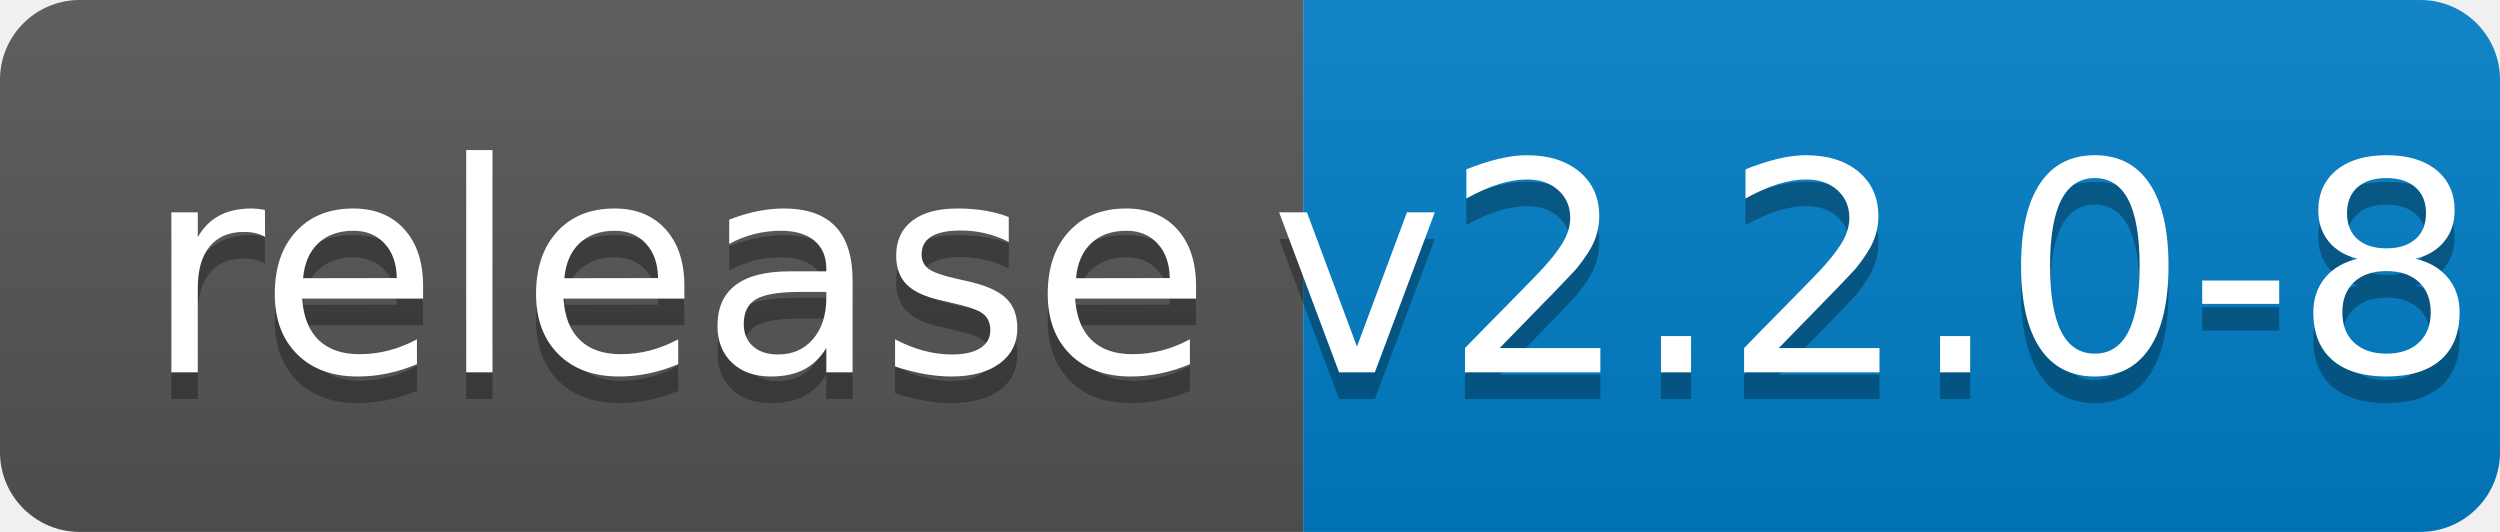
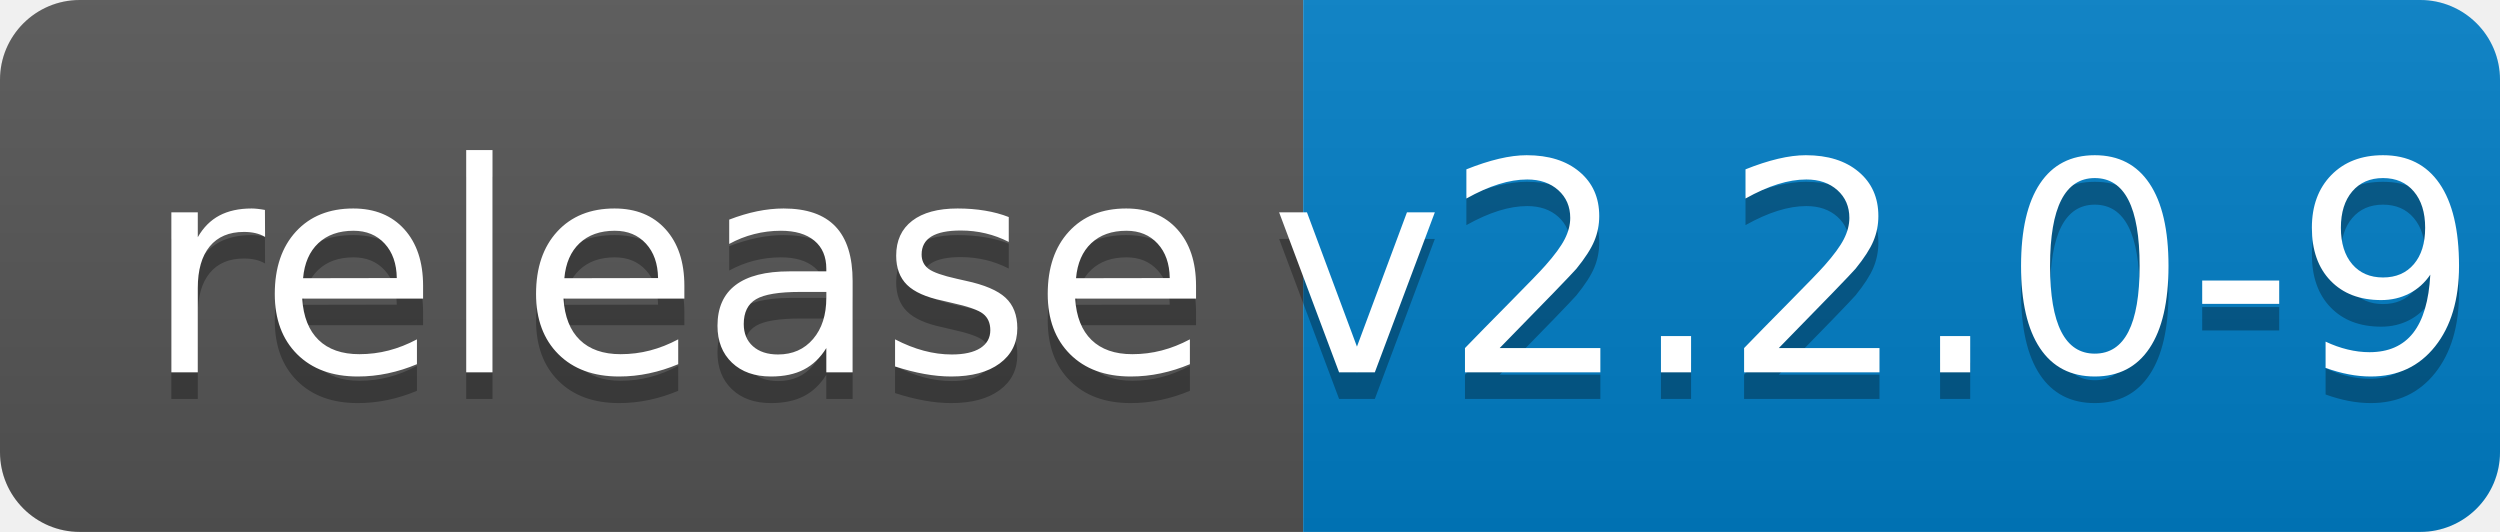
<svg xmlns="http://www.w3.org/2000/svg" width="94" height="20">
  <linearGradient id="b" x2="0" y2="100%">
    <stop offset="0" stop-color="#bbb" stop-opacity=".1" />
    <stop offset="1" stop-opacity=".1" />
  </linearGradient>
  <clipPath id="a">
    <rect width="94" height="20" rx="3" fill="#fff" />
  </clipPath>
  <g clip-path="url(#a)">
    <path fill="#555" d="M0 0h49v20H0z" />
    <path fill="#007ec6" d="M49 0h45v20H49z" />
    <path fill="url(#b)" d="M0 0h94v20H0z" />
  </g>
  <g fill="#fff" text-anchor="middle" font-family="DejaVu Sans,Verdana,Geneva,sans-serif" font-size="110">
    <text x="255" y="150" fill="#010101" fill-opacity=".3" transform="scale(.1)" textLength="390">release</text>
    <text x="255" y="140" transform="scale(.1)" textLength="390">release</text>
-     <text x="705" y="150" fill="#010101" fill-opacity=".3" transform="scale(.1)" textLength="350">v2.2.0-8</text>
-     <text x="705" y="140" transform="scale(.1)" textLength="350">v2.2.0-8</text>
+     <text x="705" y="150" fill="#010101" fill-opacity=".3" transform="scale(.1)" textLength="350">v2.2.0-9</text>
+     <text x="705" y="140" transform="scale(.1)" textLength="350">v2.2.0-9</text>
  </g>
</svg>
